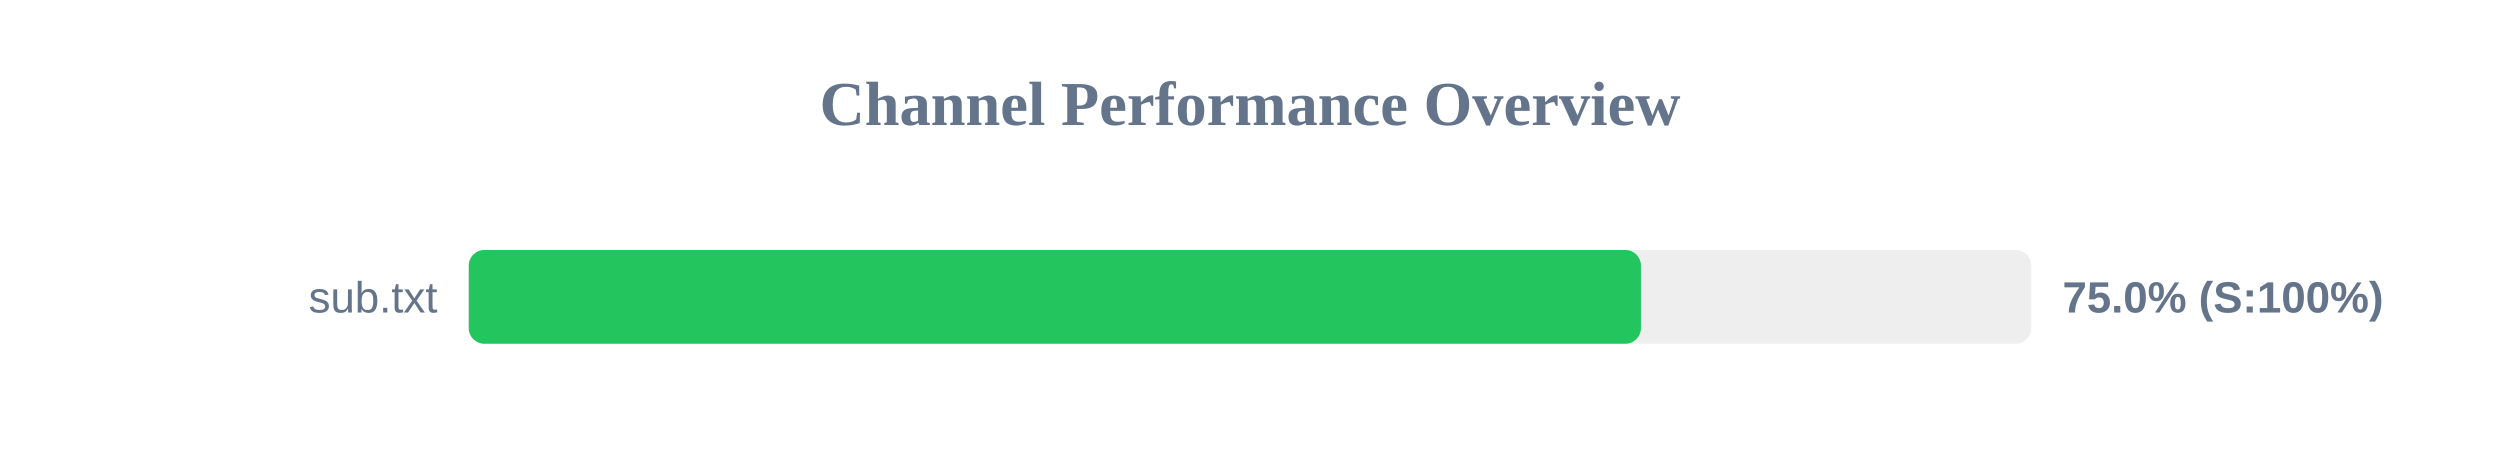
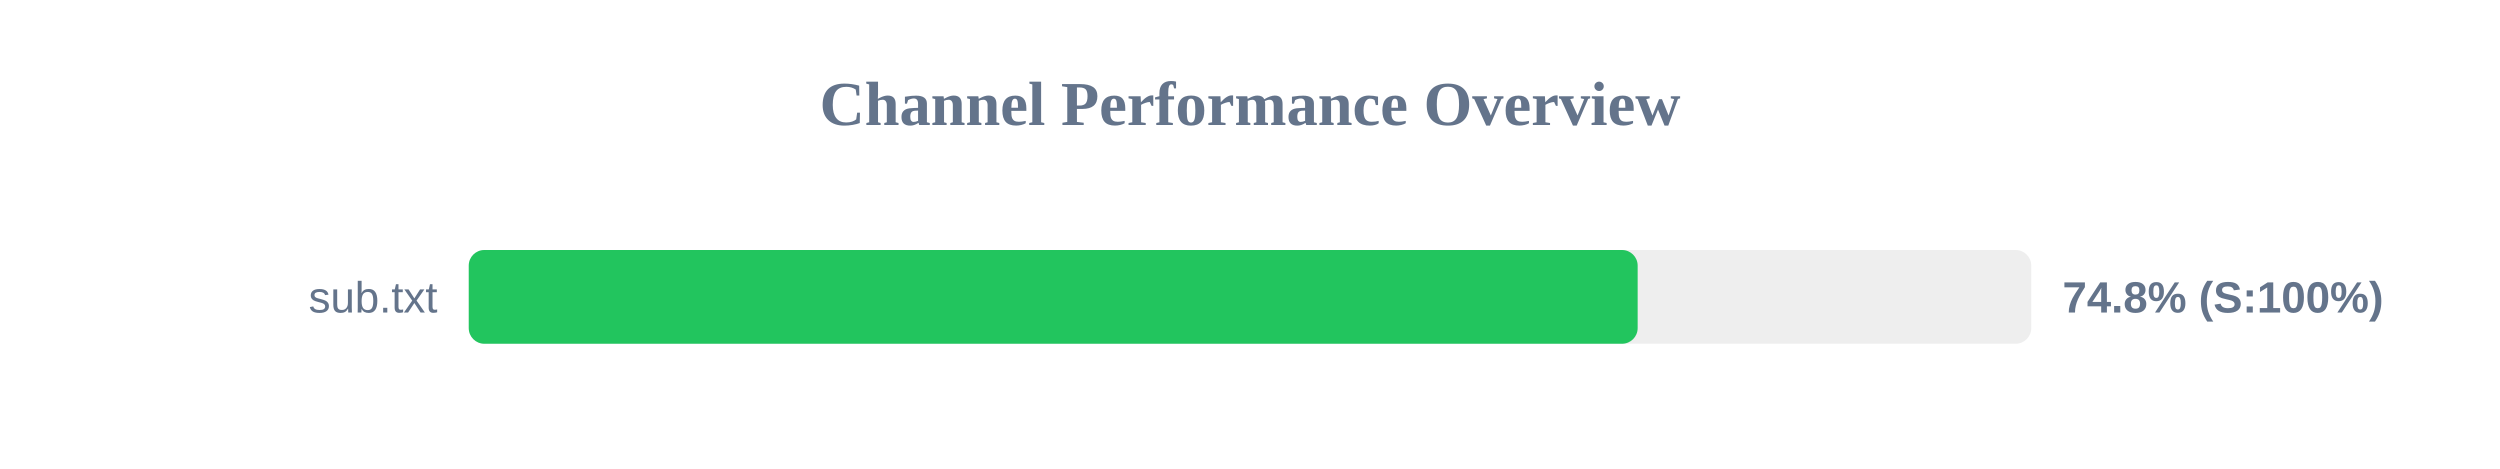
<svg xmlns="http://www.w3.org/2000/svg" width="800" height="150" version="1.1">
  <style>
        .row { font: 14px Arial; fill: #64748b; }
        .score { font: bold 14px Arial; fill: #64748b; }
    </style>
  <text x="400" y="40" text-anchor="middle" font-size="20px" font-weight="bold" fill="#64748b">Channel Performance Overview</text>
  <rect x="150" y="80" width="500" height="30" fill="#eee" rx="5" />
-   <rect x="150" y="80" width="375.1" height="30" fill="#22c55e" rx="5" />
+   <rect x="150" y="80" width="374.05" height="30" fill="#22c55e" rx="5" />
  <text x="140" y="100" text-anchor="end" class="row">sub.txt</text>
-   <text x="660" y="100" text-anchor="start" class="score">75.0% (S:100%)</text>
+   <text x="660" y="100" text-anchor="start" class="score">74.8% (S:100%)</text>
</svg>
